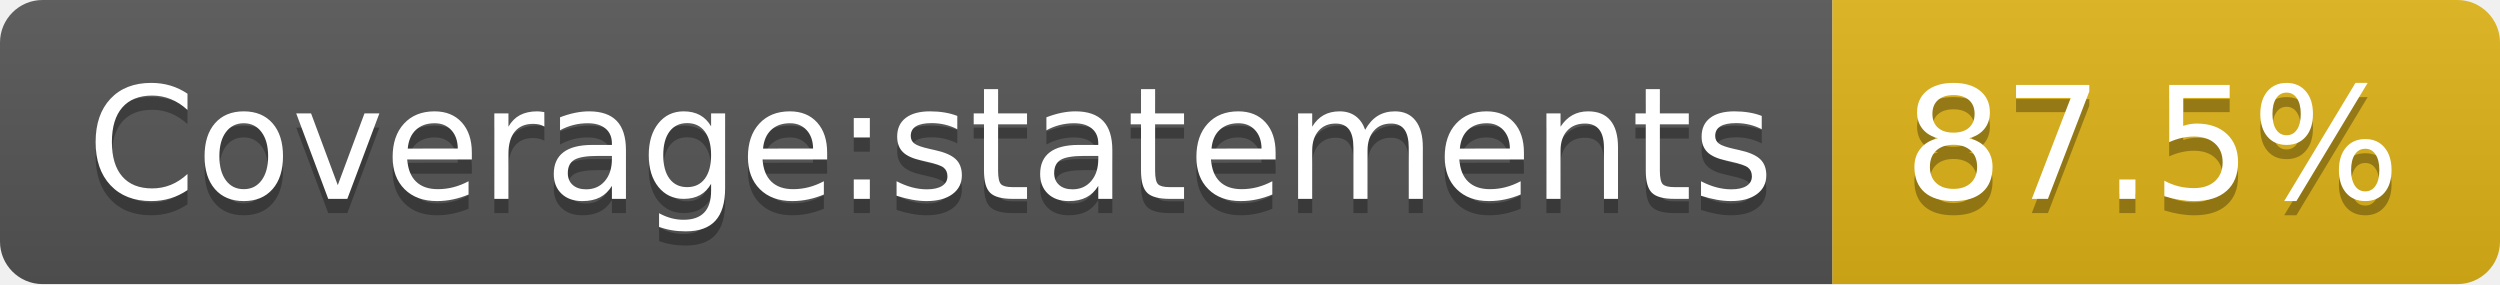
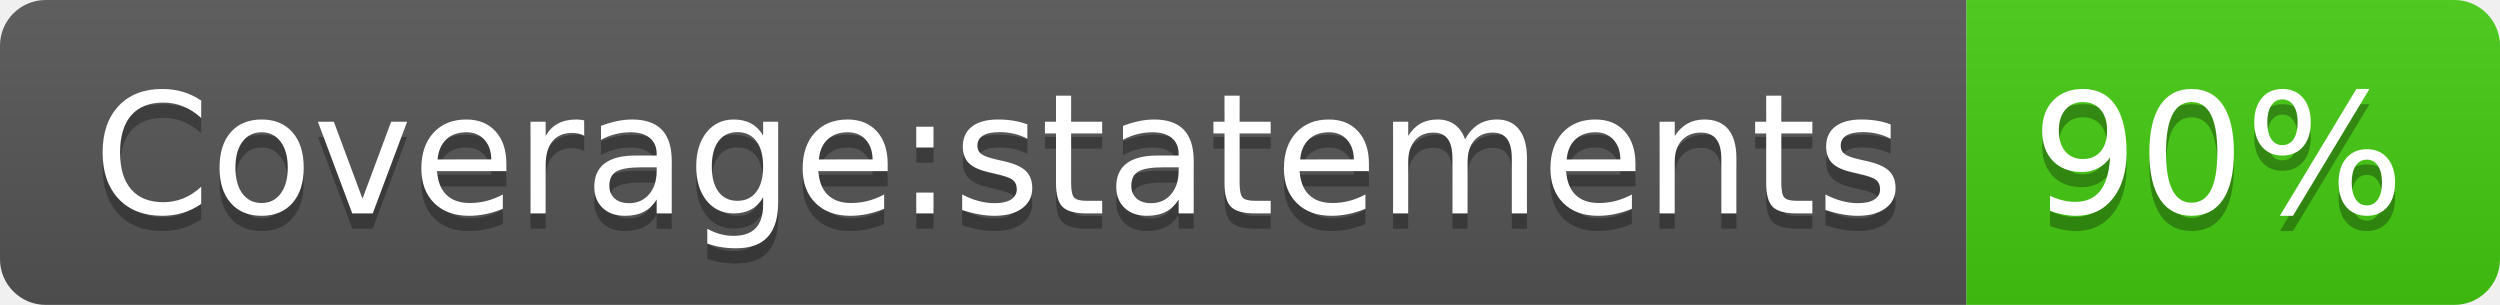
- <svg xmlns="http://www.w3.org/2000/svg" width="176" height="20" role="img" aria-label="Coverage:statements: 87.5%">
+ <svg xmlns="http://www.w3.org/2000/svg" width="164" height="20" role="img" aria-label="Coverage:statements: 90%">
  <linearGradient id="s" x2="0" y2="100%">
    <stop offset="0" stop-color="#bbb" stop-opacity=".1" />
    <stop offset="1" stop-opacity=".1" />
  </linearGradient>
  <clipPath id="r">
-     <rect width="176" height="20" rx="3" fill="#fff" />
+     <rect width="164" height="20" rx="3" fill="#fff" />
  </clipPath>
  <g clip-path="url(#r)">
    <rect width="129" height="20" fill="#555" />
-     <rect x="129" width="47" height="20" fill="#dfb317" />
-     <rect width="176" height="20" fill="url(#s)" />
+     <rect x="129" width="35" height="20" fill="#4c1" />
+     <rect width="164" height="20" fill="url(#s)" />
  </g>
  <g fill="#fff" text-anchor="middle" font-family="Verdana,Geneva,DejaVu Sans,sans-serif" text-rendering="geometricPrecision" font-size="110">
    <text aria-hidden="true" x="655" y="150" fill="#010101" fill-opacity=".3" transform="scale(.1)" textLength="1190">Coverage:statements</text>
    <text x="655" y="140" transform="scale(.1)" fill="#fff" textLength="1190">Coverage:statements</text>
-     <text aria-hidden="true" x="1515" y="150" fill="#010101" fill-opacity=".3" transform="scale(.1)" textLength="370">87.5%</text>
-     <text x="1515" y="140" transform="scale(.1)" fill="#fff" textLength="370">87.5%</text>
+     <text aria-hidden="true" x="1455" y="150" fill="#010101" fill-opacity=".3" transform="scale(.1)" textLength="250">90%</text>
+     <text x="1455" y="140" transform="scale(.1)" fill="#fff" textLength="250">90%</text>
  </g>
</svg>
